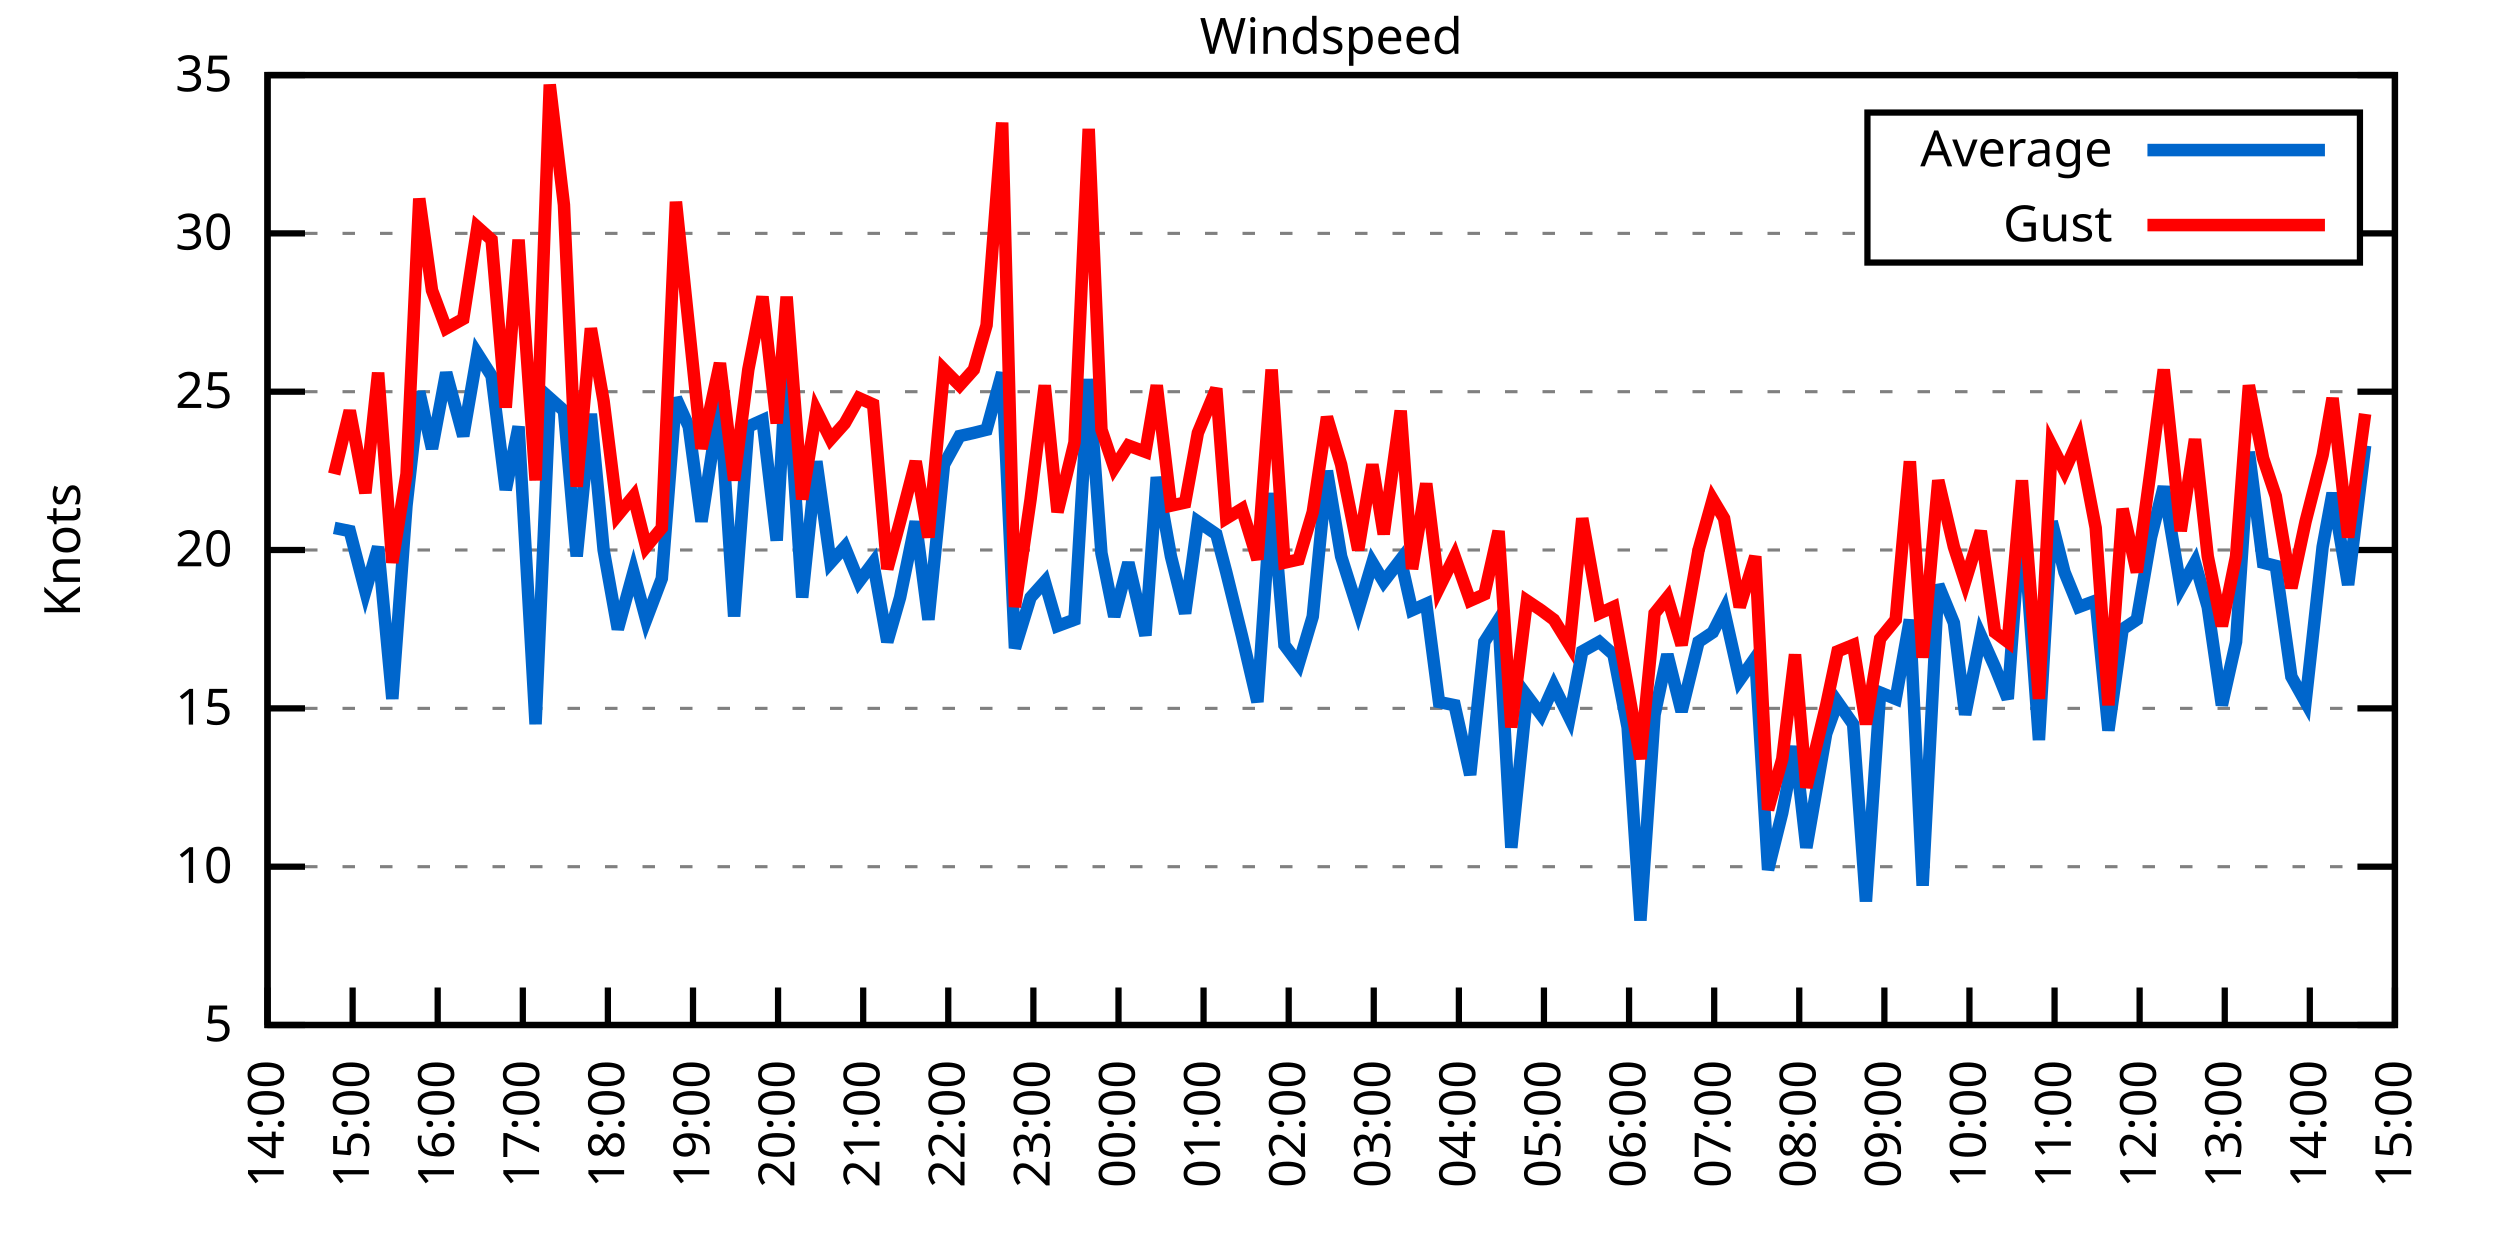
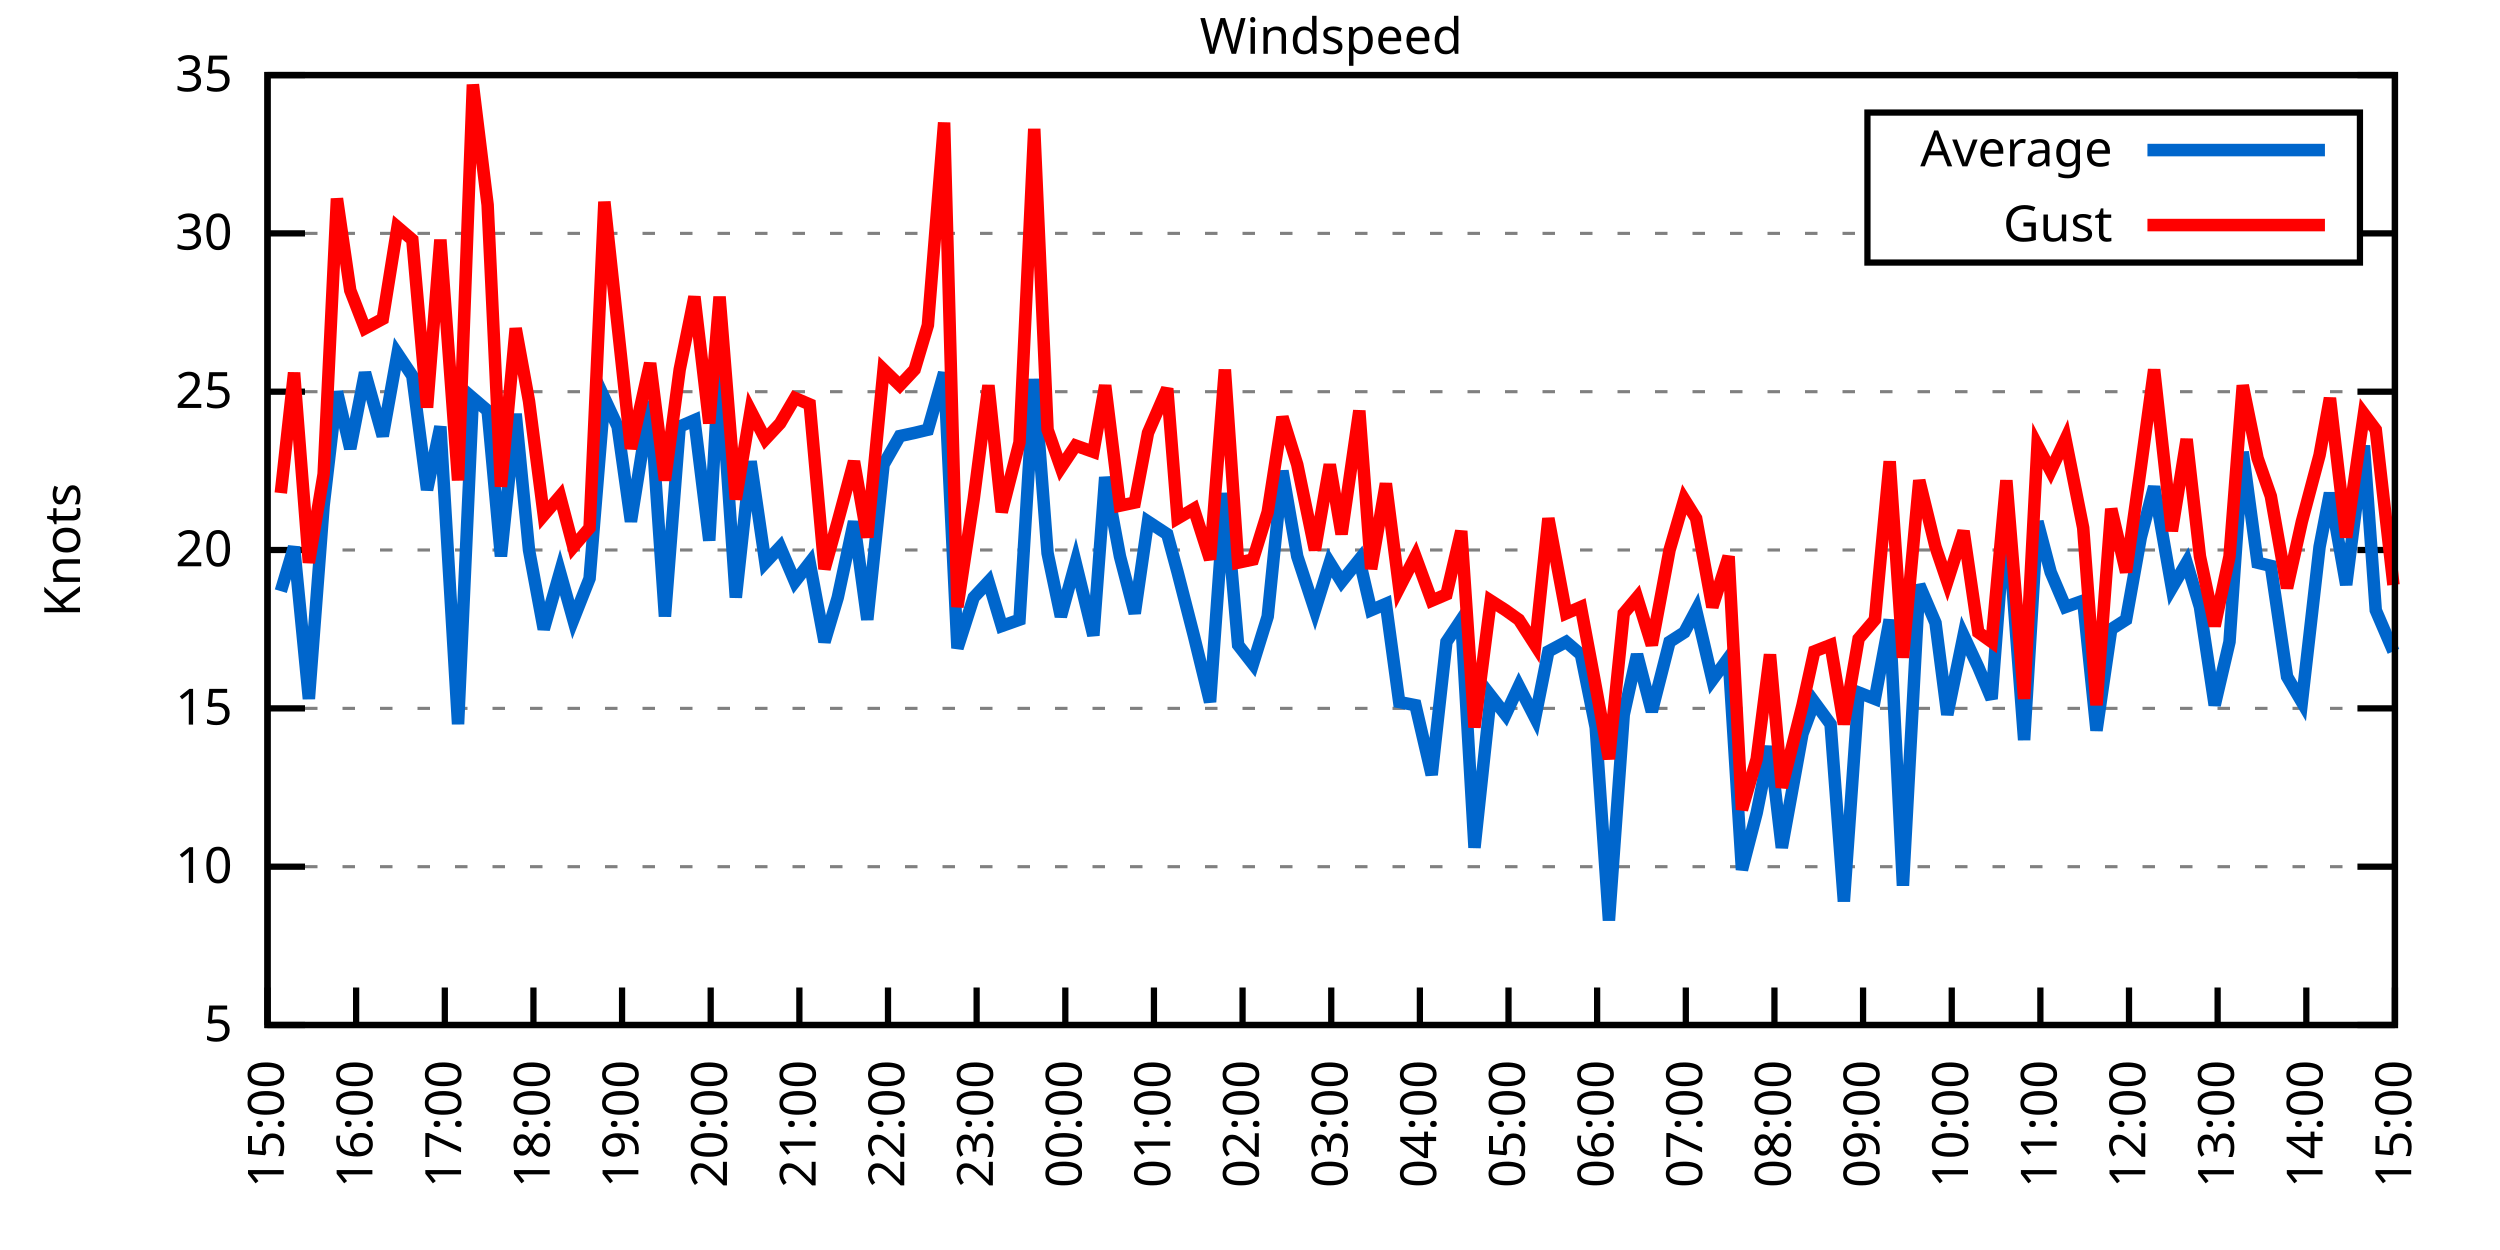
<svg xmlns="http://www.w3.org/2000/svg" xmlns:xlink="http://www.w3.org/1999/xlink" width="400" height="200" viewBox="0 0 400 200">
  <g id="gnuplot_canvas">
    <rect x="0" y="0" width="400" height="200" fill="none" />
    <defs>
      <circle id="gpDot" r="0.5" stroke-width="0.5" stroke="currentColor" />
      <path id="gpPt0" stroke-width="0.333" stroke="currentColor" d="M-1,0 h2 M0,-1 v2" />
      <path id="gpPt1" stroke-width="0.333" stroke="currentColor" d="M-1,-1 L1,1 M1,-1 L-1,1" />
      <path id="gpPt2" stroke-width="0.333" stroke="currentColor" d="M-1,0 L1,0 M0,-1 L0,1 M-1,-1 L1,1 M-1,1 L1,-1" />
      <rect id="gpPt3" stroke-width="0.333" stroke="currentColor" x="-1" y="-1" width="2" height="2" />
      <rect id="gpPt4" stroke-width="0.333" stroke="currentColor" fill="currentColor" x="-1" y="-1" width="2" height="2" />
      <circle id="gpPt5" stroke-width="0.333" stroke="currentColor" cx="0" cy="0" r="1" />
      <use xlink:href="#gpPt5" id="gpPt6" fill="currentColor" stroke="none" />
      <path id="gpPt7" stroke-width="0.333" stroke="currentColor" d="M0,-1.33 L-1.33,0.67 L1.33,0.67 z" />
      <use xlink:href="#gpPt7" id="gpPt8" fill="currentColor" stroke="none" />
      <use xlink:href="#gpPt7" id="gpPt9" stroke="currentColor" transform="rotate(180)" />
      <use xlink:href="#gpPt9" id="gpPt10" fill="currentColor" stroke="none" />
      <use xlink:href="#gpPt3" id="gpPt11" stroke="currentColor" transform="rotate(45)" />
      <use xlink:href="#gpPt11" id="gpPt12" fill="currentColor" stroke="none" />
      <path id="gpPt13" stroke-width="0.333" stroke="currentColor" d="M0,1.330 L1.265,0.411 L0.782,-1.067 L-0.782,-1.076 L-1.265,0.411 z" />
      <use xlink:href="#gpPt13" id="gpPt14" fill="currentColor" stroke="none" />
      <filter id="textbox" filterUnits="objectBoundingBox" x="0" y="0" height="1" width="1">
        <feFlood flood-color="white" flood-opacity="1" result="bgnd" />
        <feComposite in="SourceGraphic" in2="bgnd" operator="atop" />
      </filter>
      <filter id="greybox" filterUnits="objectBoundingBox" x="0" y="0" height="1" width="1">
        <feFlood flood-color="lightgrey" flood-opacity="1" result="grey" />
        <feComposite in="SourceGraphic" in2="grey" operator="atop" />
      </filter>
    </defs>
    <g fill="none" color="white" stroke="currentColor" stroke-width="1.00" stroke-linecap="butt" stroke-linejoin="miter">
</g>
    <g fill="none" color="black" stroke="currentColor" stroke-width="1.00" stroke-linecap="butt" stroke-linejoin="miter">
      <g stroke="none" shape-rendering="crispEdges">
        <polygon fill="rgb(255, 255, 255)" points="42.80,164.00 383.18,164.00 383.18,12.02 42.80,12.02 " />
      </g>
    </g>
    <g fill="none" color="black" stroke="currentColor" stroke-width="1.00" stroke-linecap="butt" stroke-linejoin="miter">
</g>
    <g fill="none" color="black" stroke="black" stroke-width="0.50" stroke-linecap="butt" stroke-linejoin="miter">
</g>
    <g fill="none" color="gray" stroke="currentColor" stroke-width="0.50" stroke-linecap="butt" stroke-linejoin="miter">
      <path stroke="gray" stroke-dasharray="2,4" class="gridline" d="M42.80,164.00 L383.19,164.00  " />
    </g>
    <g fill="none" color="gray" stroke="gray" stroke-width="1.00" stroke-linecap="butt" stroke-linejoin="miter">
</g>
    <g fill="none" color="black" stroke="currentColor" stroke-width="1.00" stroke-linecap="butt" stroke-linejoin="miter">
      <path stroke="black" d="M42.80,164.00 L48.80,164.00 M383.19,164.00 L377.19,164.00  " />
      <g transform="translate(37.20,166.60)" stroke="none" fill="black" font-family="Sans" font-size="8.00" text-anchor="end">
        <text>
          <tspan font-family="Sans"> 5</tspan>
        </text>
      </g>
    </g>
    <g fill="none" color="black" stroke="currentColor" stroke-width="1.00" stroke-linecap="butt" stroke-linejoin="miter">
</g>
    <g fill="none" color="black" stroke="black" stroke-width="0.50" stroke-linecap="butt" stroke-linejoin="miter">
</g>
    <g fill="none" color="gray" stroke="currentColor" stroke-width="0.50" stroke-linecap="butt" stroke-linejoin="miter">
      <path stroke="gray" stroke-dasharray="2,4" class="gridline" d="M42.80,138.67 L383.19,138.67  " />
    </g>
    <g fill="none" color="gray" stroke="gray" stroke-width="1.00" stroke-linecap="butt" stroke-linejoin="miter">
</g>
    <g fill="none" color="black" stroke="currentColor" stroke-width="1.00" stroke-linecap="butt" stroke-linejoin="miter">
      <path stroke="black" d="M42.80,138.67 L48.80,138.67 M383.19,138.67 L377.19,138.67  " />
      <g transform="translate(37.20,141.27)" stroke="none" fill="black" font-family="Sans" font-size="8.00" text-anchor="end">
        <text>
          <tspan font-family="Sans"> 10</tspan>
        </text>
      </g>
    </g>
    <g fill="none" color="black" stroke="currentColor" stroke-width="1.00" stroke-linecap="butt" stroke-linejoin="miter">
</g>
    <g fill="none" color="black" stroke="black" stroke-width="0.50" stroke-linecap="butt" stroke-linejoin="miter">
</g>
    <g fill="none" color="gray" stroke="currentColor" stroke-width="0.50" stroke-linecap="butt" stroke-linejoin="miter">
      <path stroke="gray" stroke-dasharray="2,4" class="gridline" d="M42.80,113.34 L383.19,113.34  " />
    </g>
    <g fill="none" color="gray" stroke="gray" stroke-width="1.00" stroke-linecap="butt" stroke-linejoin="miter">
</g>
    <g fill="none" color="black" stroke="currentColor" stroke-width="1.00" stroke-linecap="butt" stroke-linejoin="miter">
      <path stroke="black" d="M42.80,113.34 L48.80,113.34 M383.19,113.34 L377.19,113.34  " />
      <g transform="translate(37.20,115.94)" stroke="none" fill="black" font-family="Sans" font-size="8.00" text-anchor="end">
        <text>
          <tspan font-family="Sans"> 15</tspan>
        </text>
      </g>
    </g>
    <g fill="none" color="black" stroke="currentColor" stroke-width="1.00" stroke-linecap="butt" stroke-linejoin="miter">
</g>
    <g fill="none" color="black" stroke="black" stroke-width="0.50" stroke-linecap="butt" stroke-linejoin="miter">
</g>
    <g fill="none" color="gray" stroke="currentColor" stroke-width="0.50" stroke-linecap="butt" stroke-linejoin="miter">
      <path stroke="gray" stroke-dasharray="2,4" class="gridline" d="M42.80,88.00 L383.19,88.00  " />
    </g>
    <g fill="none" color="gray" stroke="gray" stroke-width="1.00" stroke-linecap="butt" stroke-linejoin="miter">
</g>
    <g fill="none" color="black" stroke="currentColor" stroke-width="1.00" stroke-linecap="butt" stroke-linejoin="miter">
      <path stroke="black" d="M42.80,88.00 L48.80,88.00 M383.19,88.00 L377.19,88.00  " />
      <g transform="translate(37.20,90.60)" stroke="none" fill="black" font-family="Sans" font-size="8.00" text-anchor="end">
        <text>
          <tspan font-family="Sans"> 20</tspan>
        </text>
      </g>
    </g>
    <g fill="none" color="black" stroke="currentColor" stroke-width="1.00" stroke-linecap="butt" stroke-linejoin="miter">
</g>
    <g fill="none" color="black" stroke="black" stroke-width="0.50" stroke-linecap="butt" stroke-linejoin="miter">
</g>
    <g fill="none" color="gray" stroke="currentColor" stroke-width="0.50" stroke-linecap="butt" stroke-linejoin="miter">
      <path stroke="gray" stroke-dasharray="2,4" class="gridline" d="M42.80,62.67 L383.19,62.67  " />
    </g>
    <g fill="none" color="gray" stroke="gray" stroke-width="1.00" stroke-linecap="butt" stroke-linejoin="miter">
</g>
    <g fill="none" color="black" stroke="currentColor" stroke-width="1.00" stroke-linecap="butt" stroke-linejoin="miter">
      <path stroke="black" d="M42.80,62.67 L48.80,62.67 M383.19,62.67 L377.19,62.67  " />
      <g transform="translate(37.20,65.27)" stroke="none" fill="black" font-family="Sans" font-size="8.00" text-anchor="end">
        <text>
          <tspan font-family="Sans"> 25</tspan>
        </text>
      </g>
    </g>
    <g fill="none" color="black" stroke="currentColor" stroke-width="1.00" stroke-linecap="butt" stroke-linejoin="miter">
</g>
    <g fill="none" color="black" stroke="black" stroke-width="0.50" stroke-linecap="butt" stroke-linejoin="miter">
</g>
    <g fill="none" color="gray" stroke="currentColor" stroke-width="0.50" stroke-linecap="butt" stroke-linejoin="miter">
      <path stroke="gray" stroke-dasharray="2,4" class="gridline" d="M42.80,37.34 L298.79,37.34 M377.59,37.34 L383.19,37.34  " />
    </g>
    <g fill="none" color="gray" stroke="gray" stroke-width="1.00" stroke-linecap="butt" stroke-linejoin="miter">
</g>
    <g fill="none" color="black" stroke="currentColor" stroke-width="1.00" stroke-linecap="butt" stroke-linejoin="miter">
      <path stroke="black" d="M42.80,37.34 L48.80,37.34 M383.19,37.34 L377.19,37.34  " />
      <g transform="translate(37.20,39.94)" stroke="none" fill="black" font-family="Sans" font-size="8.00" text-anchor="end">
        <text>
          <tspan font-family="Sans"> 30</tspan>
        </text>
      </g>
    </g>
    <g fill="none" color="black" stroke="currentColor" stroke-width="1.00" stroke-linecap="butt" stroke-linejoin="miter">
</g>
    <g fill="none" color="black" stroke="black" stroke-width="0.50" stroke-linecap="butt" stroke-linejoin="miter">
</g>
    <g fill="none" color="gray" stroke="currentColor" stroke-width="0.50" stroke-linecap="butt" stroke-linejoin="miter">
      <path stroke="gray" stroke-dasharray="2,4" class="gridline" d="M42.80,12.01 L383.19,12.01  " />
    </g>
    <g fill="none" color="gray" stroke="gray" stroke-width="1.00" stroke-linecap="butt" stroke-linejoin="miter">
</g>
    <g fill="none" color="black" stroke="currentColor" stroke-width="1.00" stroke-linecap="butt" stroke-linejoin="miter">
      <path stroke="black" d="M42.80,12.01 L48.80,12.01 M383.19,12.01 L377.19,12.01  " />
      <g transform="translate(37.20,14.61)" stroke="none" fill="black" font-family="Sans" font-size="8.00" text-anchor="end">
        <text>
          <tspan font-family="Sans"> 35</tspan>
        </text>
      </g>
    </g>
    <g fill="none" color="black" stroke="currentColor" stroke-width="1.00" stroke-linecap="butt" stroke-linejoin="miter">
      <path stroke="black" d="M42.80,164.00 L42.80,158.00  " />
      <g transform="translate(45.40,169.60) rotate(270.00)" stroke="none" fill="black" font-family="Sans" font-size="8.00" text-anchor="end">
        <text>
-           <tspan font-family="Sans">14:00</tspan>
-         </text>
-       </g>
-     </g>
-     <g fill="none" color="black" stroke="currentColor" stroke-width="1.00" stroke-linecap="butt" stroke-linejoin="miter">
-       <path stroke="black" d="M56.42,164.00 L56.42,158.00  " />
-       <g transform="translate(59.02,169.60) rotate(270.00)" stroke="none" fill="black" font-family="Sans" font-size="8.00" text-anchor="end">
-         <text>
          <tspan font-family="Sans">15:00</tspan>
        </text>
      </g>
    </g>
    <g fill="none" color="black" stroke="currentColor" stroke-width="1.00" stroke-linecap="butt" stroke-linejoin="miter">
-       <path stroke="black" d="M70.03,164.00 L70.03,158.00  " />
-       <g transform="translate(72.63,169.60) rotate(270.00)" stroke="none" fill="black" font-family="Sans" font-size="8.00" text-anchor="end">
+       <path stroke="black" d="M56.98,164.00 L56.98,158.00  " />
+       <g transform="translate(59.58,169.60) rotate(270.00)" stroke="none" fill="black" font-family="Sans" font-size="8.00" text-anchor="end">
        <text>
          <tspan font-family="Sans">16:00</tspan>
        </text>
      </g>
    </g>
    <g fill="none" color="black" stroke="currentColor" stroke-width="1.00" stroke-linecap="butt" stroke-linejoin="miter">
-       <path stroke="black" d="M83.65,164.00 L83.65,158.00  " />
-       <g transform="translate(86.25,169.60) rotate(270.00)" stroke="none" fill="black" font-family="Sans" font-size="8.00" text-anchor="end">
+       <path stroke="black" d="M71.17,164.00 L71.17,158.00  " />
+       <g transform="translate(73.77,169.60) rotate(270.00)" stroke="none" fill="black" font-family="Sans" font-size="8.00" text-anchor="end">
        <text>
          <tspan font-family="Sans">17:00</tspan>
        </text>
      </g>
    </g>
    <g fill="none" color="black" stroke="currentColor" stroke-width="1.00" stroke-linecap="butt" stroke-linejoin="miter">
-       <path stroke="black" d="M97.26,164.00 L97.26,158.00  " />
-       <g transform="translate(99.86,169.60) rotate(270.00)" stroke="none" fill="black" font-family="Sans" font-size="8.00" text-anchor="end">
+       <path stroke="black" d="M85.35,164.00 L85.35,158.00  " />
+       <g transform="translate(87.95,169.60) rotate(270.00)" stroke="none" fill="black" font-family="Sans" font-size="8.00" text-anchor="end">
        <text>
          <tspan font-family="Sans">18:00</tspan>
        </text>
      </g>
    </g>
    <g fill="none" color="black" stroke="currentColor" stroke-width="1.00" stroke-linecap="butt" stroke-linejoin="miter">
-       <path stroke="black" d="M110.88,164.00 L110.88,158.00  " />
-       <g transform="translate(113.48,169.60) rotate(270.00)" stroke="none" fill="black" font-family="Sans" font-size="8.00" text-anchor="end">
+       <path stroke="black" d="M99.53,164.00 L99.53,158.00  " />
+       <g transform="translate(102.13,169.60) rotate(270.00)" stroke="none" fill="black" font-family="Sans" font-size="8.00" text-anchor="end">
        <text>
          <tspan font-family="Sans">19:00</tspan>
        </text>
      </g>
    </g>
    <g fill="none" color="black" stroke="currentColor" stroke-width="1.00" stroke-linecap="butt" stroke-linejoin="miter">
-       <path stroke="black" d="M124.49,164.00 L124.49,158.00  " />
-       <g transform="translate(127.09,169.60) rotate(270.00)" stroke="none" fill="black" font-family="Sans" font-size="8.00" text-anchor="end">
+       <path stroke="black" d="M113.71,164.00 L113.71,158.00  " />
+       <g transform="translate(116.31,169.60) rotate(270.00)" stroke="none" fill="black" font-family="Sans" font-size="8.00" text-anchor="end">
        <text>
          <tspan font-family="Sans">20:00</tspan>
        </text>
      </g>
    </g>
    <g fill="none" color="black" stroke="currentColor" stroke-width="1.00" stroke-linecap="butt" stroke-linejoin="miter">
-       <path stroke="black" d="M138.11,164.00 L138.11,158.00  " />
-       <g transform="translate(140.71,169.60) rotate(270.00)" stroke="none" fill="black" font-family="Sans" font-size="8.00" text-anchor="end">
+       <path stroke="black" d="M127.90,164.00 L127.90,158.00  " />
+       <g transform="translate(130.50,169.60) rotate(270.00)" stroke="none" fill="black" font-family="Sans" font-size="8.00" text-anchor="end">
        <text>
          <tspan font-family="Sans">21:00</tspan>
        </text>
      </g>
    </g>
    <g fill="none" color="black" stroke="currentColor" stroke-width="1.00" stroke-linecap="butt" stroke-linejoin="miter">
-       <path stroke="black" d="M151.72,164.00 L151.72,158.00  " />
-       <g transform="translate(154.32,169.60) rotate(270.00)" stroke="none" fill="black" font-family="Sans" font-size="8.00" text-anchor="end">
+       <path stroke="black" d="M142.08,164.00 L142.08,158.00  " />
+       <g transform="translate(144.68,169.60) rotate(270.00)" stroke="none" fill="black" font-family="Sans" font-size="8.00" text-anchor="end">
        <text>
          <tspan font-family="Sans">22:00</tspan>
        </text>
      </g>
    </g>
    <g fill="none" color="black" stroke="currentColor" stroke-width="1.00" stroke-linecap="butt" stroke-linejoin="miter">
-       <path stroke="black" d="M165.34,164.00 L165.34,158.00  " />
-       <g transform="translate(167.94,169.60) rotate(270.00)" stroke="none" fill="black" font-family="Sans" font-size="8.00" text-anchor="end">
+       <path stroke="black" d="M156.26,164.00 L156.26,158.00  " />
+       <g transform="translate(158.86,169.60) rotate(270.00)" stroke="none" fill="black" font-family="Sans" font-size="8.00" text-anchor="end">
        <text>
          <tspan font-family="Sans">23:00</tspan>
        </text>
      </g>
    </g>
    <g fill="none" color="black" stroke="currentColor" stroke-width="1.00" stroke-linecap="butt" stroke-linejoin="miter">
-       <path stroke="black" d="M178.96,164.00 L178.96,158.00  " />
-       <g transform="translate(181.56,169.60) rotate(270.00)" stroke="none" fill="black" font-family="Sans" font-size="8.00" text-anchor="end">
+       <path stroke="black" d="M170.45,164.00 L170.45,158.00  " />
+       <g transform="translate(173.05,169.60) rotate(270.00)" stroke="none" fill="black" font-family="Sans" font-size="8.00" text-anchor="end">
        <text>
          <tspan font-family="Sans">00:00</tspan>
        </text>
      </g>
    </g>
    <g fill="none" color="black" stroke="currentColor" stroke-width="1.00" stroke-linecap="butt" stroke-linejoin="miter">
-       <path stroke="black" d="M192.57,164.00 L192.57,158.00  " />
-       <g transform="translate(195.17,169.60) rotate(270.00)" stroke="none" fill="black" font-family="Sans" font-size="8.00" text-anchor="end">
+       <path stroke="black" d="M184.63,164.00 L184.63,158.00  " />
+       <g transform="translate(187.23,169.60) rotate(270.00)" stroke="none" fill="black" font-family="Sans" font-size="8.00" text-anchor="end">
        <text>
          <tspan font-family="Sans">01:00</tspan>
        </text>
      </g>
    </g>
    <g fill="none" color="black" stroke="currentColor" stroke-width="1.00" stroke-linecap="butt" stroke-linejoin="miter">
-       <path stroke="black" d="M206.19,164.00 L206.19,158.00  " />
-       <g transform="translate(208.79,169.60) rotate(270.00)" stroke="none" fill="black" font-family="Sans" font-size="8.00" text-anchor="end">
+       <path stroke="black" d="M198.81,164.00 L198.81,158.00  " />
+       <g transform="translate(201.41,169.60) rotate(270.00)" stroke="none" fill="black" font-family="Sans" font-size="8.00" text-anchor="end">
        <text>
          <tspan font-family="Sans">02:00</tspan>
        </text>
      </g>
    </g>
    <g fill="none" color="black" stroke="currentColor" stroke-width="1.00" stroke-linecap="butt" stroke-linejoin="miter">
-       <path stroke="black" d="M219.80,164.00 L219.80,158.00  " />
-       <g transform="translate(222.40,169.60) rotate(270.00)" stroke="none" fill="black" font-family="Sans" font-size="8.00" text-anchor="end">
+       <path stroke="black" d="M213.00,164.00 L213.00,158.00  " />
+       <g transform="translate(215.60,169.60) rotate(270.00)" stroke="none" fill="black" font-family="Sans" font-size="8.00" text-anchor="end">
        <text>
          <tspan font-family="Sans">03:00</tspan>
        </text>
      </g>
    </g>
    <g fill="none" color="black" stroke="currentColor" stroke-width="1.00" stroke-linecap="butt" stroke-linejoin="miter">
-       <path stroke="black" d="M233.42,164.00 L233.42,158.00  " />
-       <g transform="translate(236.02,169.60) rotate(270.00)" stroke="none" fill="black" font-family="Sans" font-size="8.00" text-anchor="end">
+       <path stroke="black" d="M227.18,164.00 L227.18,158.00  " />
+       <g transform="translate(229.78,169.60) rotate(270.00)" stroke="none" fill="black" font-family="Sans" font-size="8.00" text-anchor="end">
        <text>
          <tspan font-family="Sans">04:00</tspan>
        </text>
      </g>
    </g>
    <g fill="none" color="black" stroke="currentColor" stroke-width="1.00" stroke-linecap="butt" stroke-linejoin="miter">
-       <path stroke="black" d="M247.03,164.00 L247.03,158.00  " />
-       <g transform="translate(249.63,169.60) rotate(270.00)" stroke="none" fill="black" font-family="Sans" font-size="8.00" text-anchor="end">
+       <path stroke="black" d="M241.36,164.00 L241.36,158.00  " />
+       <g transform="translate(243.96,169.60) rotate(270.00)" stroke="none" fill="black" font-family="Sans" font-size="8.00" text-anchor="end">
        <text>
          <tspan font-family="Sans">05:00</tspan>
        </text>
      </g>
    </g>
    <g fill="none" color="black" stroke="currentColor" stroke-width="1.00" stroke-linecap="butt" stroke-linejoin="miter">
-       <path stroke="black" d="M260.65,164.00 L260.65,158.00  " />
-       <g transform="translate(263.25,169.60) rotate(270.00)" stroke="none" fill="black" font-family="Sans" font-size="8.00" text-anchor="end">
+       <path stroke="black" d="M255.54,164.00 L255.54,158.00  " />
+       <g transform="translate(258.14,169.60) rotate(270.00)" stroke="none" fill="black" font-family="Sans" font-size="8.00" text-anchor="end">
        <text>
          <tspan font-family="Sans">06:00</tspan>
        </text>
      </g>
    </g>
    <g fill="none" color="black" stroke="currentColor" stroke-width="1.00" stroke-linecap="butt" stroke-linejoin="miter">
-       <path stroke="black" d="M274.27,164.00 L274.27,158.00  " />
-       <g transform="translate(276.87,169.60) rotate(270.00)" stroke="none" fill="black" font-family="Sans" font-size="8.00" text-anchor="end">
+       <path stroke="black" d="M269.73,164.00 L269.73,158.00  " />
+       <g transform="translate(272.33,169.60) rotate(270.00)" stroke="none" fill="black" font-family="Sans" font-size="8.00" text-anchor="end">
        <text>
          <tspan font-family="Sans">07:00</tspan>
        </text>
      </g>
    </g>
    <g fill="none" color="black" stroke="currentColor" stroke-width="1.00" stroke-linecap="butt" stroke-linejoin="miter">
-       <path stroke="black" d="M287.88,164.00 L287.88,158.00  " />
-       <g transform="translate(290.48,169.60) rotate(270.00)" stroke="none" fill="black" font-family="Sans" font-size="8.00" text-anchor="end">
+       <path stroke="black" d="M283.91,164.00 L283.91,158.00  " />
+       <g transform="translate(286.51,169.60) rotate(270.00)" stroke="none" fill="black" font-family="Sans" font-size="8.00" text-anchor="end">
        <text>
          <tspan font-family="Sans">08:00</tspan>
        </text>
      </g>
    </g>
    <g fill="none" color="black" stroke="currentColor" stroke-width="1.00" stroke-linecap="butt" stroke-linejoin="miter">
-       <path stroke="black" d="M301.50,164.00 L301.50,158.00  " />
-       <g transform="translate(304.10,169.60) rotate(270.00)" stroke="none" fill="black" font-family="Sans" font-size="8.00" text-anchor="end">
+       <path stroke="black" d="M298.09,164.00 L298.09,158.00  " />
+       <g transform="translate(300.69,169.60) rotate(270.00)" stroke="none" fill="black" font-family="Sans" font-size="8.00" text-anchor="end">
        <text>
          <tspan font-family="Sans">09:00</tspan>
        </text>
      </g>
    </g>
    <g fill="none" color="black" stroke="currentColor" stroke-width="1.00" stroke-linecap="butt" stroke-linejoin="miter">
-       <path stroke="black" d="M315.11,164.00 L315.11,158.00  " />
-       <g transform="translate(317.71,169.60) rotate(270.00)" stroke="none" fill="black" font-family="Sans" font-size="8.00" text-anchor="end">
+       <path stroke="black" d="M312.28,164.00 L312.28,158.00  " />
+       <g transform="translate(314.88,169.60) rotate(270.00)" stroke="none" fill="black" font-family="Sans" font-size="8.00" text-anchor="end">
        <text>
          <tspan font-family="Sans">10:00</tspan>
        </text>
      </g>
    </g>
    <g fill="none" color="black" stroke="currentColor" stroke-width="1.00" stroke-linecap="butt" stroke-linejoin="miter">
-       <path stroke="black" d="M328.73,164.00 L328.73,158.00  " />
-       <g transform="translate(331.33,169.60) rotate(270.00)" stroke="none" fill="black" font-family="Sans" font-size="8.00" text-anchor="end">
+       <path stroke="black" d="M326.46,164.00 L326.46,158.00  " />
+       <g transform="translate(329.06,169.60) rotate(270.00)" stroke="none" fill="black" font-family="Sans" font-size="8.00" text-anchor="end">
        <text>
          <tspan font-family="Sans">11:00</tspan>
        </text>
      </g>
    </g>
    <g fill="none" color="black" stroke="currentColor" stroke-width="1.00" stroke-linecap="butt" stroke-linejoin="miter">
-       <path stroke="black" d="M342.34,164.00 L342.34,158.00  " />
-       <g transform="translate(344.94,169.60) rotate(270.00)" stroke="none" fill="black" font-family="Sans" font-size="8.00" text-anchor="end">
+       <path stroke="black" d="M340.64,164.00 L340.64,158.00  " />
+       <g transform="translate(343.24,169.60) rotate(270.00)" stroke="none" fill="black" font-family="Sans" font-size="8.00" text-anchor="end">
        <text>
          <tspan font-family="Sans">12:00</tspan>
        </text>
      </g>
    </g>
    <g fill="none" color="black" stroke="currentColor" stroke-width="1.00" stroke-linecap="butt" stroke-linejoin="miter">
-       <path stroke="black" d="M355.96,164.00 L355.96,158.00  " />
-       <g transform="translate(358.56,169.60) rotate(270.00)" stroke="none" fill="black" font-family="Sans" font-size="8.00" text-anchor="end">
+       <path stroke="black" d="M354.82,164.00 L354.82,158.00  " />
+       <g transform="translate(357.42,169.60) rotate(270.00)" stroke="none" fill="black" font-family="Sans" font-size="8.00" text-anchor="end">
        <text>
          <tspan font-family="Sans">13:00</tspan>
        </text>
      </g>
    </g>
    <g fill="none" color="black" stroke="currentColor" stroke-width="1.00" stroke-linecap="butt" stroke-linejoin="miter">
-       <path stroke="black" d="M369.57,164.00 L369.57,158.00  " />
-       <g transform="translate(372.17,169.60) rotate(270.00)" stroke="none" fill="black" font-family="Sans" font-size="8.00" text-anchor="end">
+       <path stroke="black" d="M369.01,164.00 L369.01,158.00  " />
+       <g transform="translate(371.61,169.60) rotate(270.00)" stroke="none" fill="black" font-family="Sans" font-size="8.00" text-anchor="end">
        <text>
          <tspan font-family="Sans">14:00</tspan>
        </text>
      </g>
    </g>
    <g fill="none" color="black" stroke="currentColor" stroke-width="1.00" stroke-linecap="butt" stroke-linejoin="miter">
      <path stroke="black" d="M383.19,164.00 L383.19,158.00  " />
      <g transform="translate(385.79,169.60) rotate(270.00)" stroke="none" fill="black" font-family="Sans" font-size="8.00" text-anchor="end">
        <text>
          <tspan font-family="Sans">15:00</tspan>
        </text>
      </g>
    </g>
    <g fill="none" color="black" stroke="currentColor" stroke-width="1.00" stroke-linecap="butt" stroke-linejoin="miter">
</g>
    <g fill="none" color="black" stroke="currentColor" stroke-width="1.00" stroke-linecap="butt" stroke-linejoin="miter">
      <path stroke="black" d="M42.80,12.01 L42.80,164.00 L383.19,164.00 L383.19,12.01 L42.80,12.01 Z  " />
    </g>
    <g fill="none" color="black" stroke="currentColor" stroke-width="1.00" stroke-linecap="butt" stroke-linejoin="miter">
</g>
    <g fill="none" color="black" stroke="currentColor" stroke-width="1.00" stroke-linecap="butt" stroke-linejoin="miter">
      <path stroke="black" d="M298.79,42.01 L298.79,18.01 L377.59,18.01 L377.59,42.01 L298.79,42.01 Z  " />
    </g>
    <g id="Windspeed_plot_1">
      <g fill="none" color="white" stroke="black" stroke-width="2.00" stroke-linecap="butt" stroke-linejoin="miter">
</g>
      <g fill="none" color="black" stroke="currentColor" stroke-width="2.00" stroke-linecap="butt" stroke-linejoin="miter">
        <g transform="translate(337.99,26.61)" stroke="none" fill="black" font-family="Sans" font-size="8.00" text-anchor="end">
          <text>
            <tspan font-family="Sans">Average</tspan>
          </text>
        </g>
      </g>
      <g fill="none" color="black" stroke="currentColor" stroke-width="2.00" stroke-linecap="butt" stroke-linejoin="miter">
-         <path stroke="rgb(  0, 102, 204)" d="M343.59,24.01 L371.99,24.01 M53.47,84.46 L55.96,84.97 L58.46,94.59 L60.50,87.50 L62.77,111.82 L65.04,80.91   L67.08,62.67 L69.12,71.79 L71.39,59.63 L74.12,69.77 L76.39,56.59 L78.65,60.14 L80.92,78.38 L82.97,68.25   L85.69,115.87 L87.96,63.69 L90.23,65.71 L92.27,89.02 L94.54,66.22 L96.58,88.00 L98.85,100.67 L101.35,91.55   L103.39,99.15 L105.89,92.56 L108.15,63.69 L110.20,68.25 L112.24,83.45 L115.19,64.19 L117.46,98.64 L119.73,68.25   L122.00,67.23 L124.27,86.49 L125.86,57.61 L128.35,95.60 L130.62,73.82 L132.89,90.03 L135.16,87.50 L137.43,93.07   L139.70,90.03 L141.97,102.70 L144.01,95.60 L146.51,83.45 L148.55,99.15 L151.04,74.33 L153.54,69.77 L155.81,69.26   L157.85,68.75 L160.35,59.63 L162.39,103.71 L164.89,95.60 L167.16,93.07 L169.20,100.16 L171.92,99.15 L174.19,60.65   L176.23,88.51 L178.28,98.64 L180.54,90.03 L183.27,101.68 L185.08,76.35 L187.35,89.02 L189.62,98.14 L191.66,83.45   L194.61,85.47 L196.20,91.55 L198.70,101.68 L201.19,112.32 L203.46,78.89 L205.51,103.20 L207.78,106.24 L210.04,98.64   L212.31,75.34 L214.58,89.02 L217.31,97.63 L219.58,90.03 L221.39,93.07 L224.11,89.52 L225.93,97.63 L228.20,96.62   L230.24,112.32 L232.74,112.83 L235.23,123.98 L237.50,102.70 L239.77,99.15 L241.81,135.63 L244.31,111.31 L246.58,114.35   L248.62,109.79 L251.12,114.86 L253.16,104.22 L255.88,102.70 L258.15,104.72 L260.42,116.38 L262.47,147.28 L264.73,114.35   L266.78,104.72 L269.05,113.84 L271.77,102.70 L274.04,101.18 L275.85,97.63 L278.35,108.78 L280.85,105.23 L282.89,139.17   L285.16,130.06 L287.20,119.42 L289.02,135.63 L292.19,117.39 L294.01,112.32 L296.50,115.87 L298.55,144.24 L300.82,110.80   L303.31,111.82 L305.58,99.15 L307.62,141.71 L310.12,93.58 L312.62,99.66 L314.43,114.35 L316.93,101.68 L319.20,106.75   L321.24,111.82 L323.51,80.91 L326.23,118.40 L328.27,83.45 L330.32,91.55 L332.59,97.12 L335.31,96.11 L337.35,116.88   L339.62,100.67 L341.89,99.15 L344.16,85.98 L346.20,77.87 L348.92,94.08 L351.19,90.03 L353.24,97.12 L355.50,112.83   L357.77,102.70 L359.82,72.30 L362.09,90.03 L364.13,90.54 L366.62,108.27 L368.89,112.32 L371.62,87.50 L373.21,78.89   L375.70,93.58 L378.42,71.29  " />
+         <path stroke="rgb(  0, 102, 204)" d="M343.59,24.01 L371.99,24.01 M44.93,94.59 L47.05,87.50 L49.42,111.82 L51.78,80.91 L53.91,62.67 L56.04,71.79   L58.40,59.63 L61.24,69.77 L63.60,56.59 L65.97,60.14 L68.33,78.38 L70.46,68.25 L73.29,115.87 L75.66,63.69   L78.02,65.71 L80.15,89.02 L82.51,66.22 L84.64,88.00 L87.00,100.67 L89.60,91.55 L91.73,99.15 L94.33,92.56   L96.70,63.69 L98.82,68.25 L100.95,83.45 L104.02,64.19 L106.39,98.64 L108.75,68.25 L111.11,67.23 L113.48,86.49   L115.13,57.61 L117.73,95.60 L120.10,73.82 L122.46,90.03 L124.82,87.50 L127.19,93.07 L129.55,90.03 L131.92,102.70   L134.04,95.60 L136.64,83.45 L138.77,99.15 L141.37,74.33 L143.97,69.77 L146.34,69.26 L148.46,68.75 L151.06,59.63   L153.19,103.71 L155.79,95.60 L158.15,93.07 L160.28,100.16 L163.12,99.15 L165.48,60.65 L167.61,88.51 L169.74,98.64   L172.10,90.03 L174.94,101.68 L176.83,76.35 L179.19,89.02 L181.56,98.14 L183.68,83.45 L186.76,85.47 L188.41,91.55   L191.01,101.68 L193.61,112.32 L195.98,78.89 L198.10,103.20 L200.47,106.24 L202.83,98.64 L205.19,75.34 L207.56,89.02   L210.39,97.63 L212.76,90.03 L214.65,93.07 L217.49,89.52 L219.38,97.63 L221.74,96.62 L223.87,112.32 L226.47,112.83   L229.07,123.98 L231.43,102.70 L233.80,99.15 L235.92,135.63 L238.52,111.31 L240.89,114.35 L243.02,109.79 L245.62,114.86   L247.74,104.22 L250.58,102.70 L252.94,104.72 L255.31,116.38 L257.43,147.28 L259.80,114.35 L261.93,104.72 L264.29,113.84   L267.13,102.70 L269.49,101.18 L271.38,97.63 L273.98,108.78 L276.58,105.23 L278.71,139.17 L281.07,130.06 L283.20,119.42   L285.09,135.63 L288.40,117.39 L290.29,112.32 L292.89,115.87 L295.02,144.24 L297.38,110.80 L299.98,111.82 L302.35,99.15   L304.47,141.71 L307.08,93.58 L309.68,99.66 L311.57,114.35 L314.17,101.68 L316.53,106.75 L318.66,111.82 L321.02,80.91   L323.86,118.40 L325.99,83.45 L328.11,91.55 L330.48,97.12 L333.31,96.11 L335.44,116.88 L337.80,100.67 L340.17,99.15   L342.53,85.98 L344.66,77.87 L347.50,94.08 L349.86,90.03 L351.99,97.12 L354.35,112.83 L356.72,102.70 L358.84,72.30   L361.21,90.03 L363.33,90.54 L365.93,108.27 L368.30,112.32 L371.13,87.50 L372.79,78.89 L375.39,93.58 L378.23,71.29   L380.12,97.63 L382.95,104.22  " />
      </g>
    </g>
    <g id="Windspeed_plot_2">
      <g fill="none" color="black" stroke="currentColor" stroke-width="2.00" stroke-linecap="butt" stroke-linejoin="miter">
        <g transform="translate(337.99,38.61)" stroke="none" fill="black" font-family="Sans" font-size="8.00" text-anchor="end">
          <text>
            <tspan font-family="Sans">Gust</tspan>
          </text>
        </g>
      </g>
      <g fill="none" color="black" stroke="currentColor" stroke-width="2.00" stroke-linecap="butt" stroke-linejoin="miter">
-         <path stroke="rgb(255,   0,   0)" d="M343.59,36.01 L371.99,36.01 M53.47,75.85 L55.96,65.71 L58.46,78.89 L60.50,59.63 L62.77,90.03 L65.04,75.85   L67.08,31.77 L69.12,46.46 L71.39,52.54 L74.12,51.02 L76.39,36.33 L78.65,38.35 L80.92,65.21 L82.97,38.35   L85.69,76.86 L87.96,13.53 L90.23,32.78 L92.27,77.87 L94.54,52.54 L96.58,64.19 L98.85,82.43 L101.35,79.39   L103.39,87.50 L105.89,84.46 L108.15,32.28 L110.20,52.03 L112.24,71.79 L115.19,58.11 L117.46,76.86 L119.73,59.13   L122.00,47.47 L124.27,67.74 L125.86,47.47 L128.35,79.90 L130.62,65.71 L132.89,70.27 L135.16,67.74 L137.43,63.69   L139.70,64.70 L141.97,91.04 L144.01,83.45 L146.51,73.82 L148.55,85.98 L151.04,59.13 L153.54,61.66 L155.81,59.13   L157.85,52.03 L160.35,19.61 L162.39,97.12 L164.89,79.90 L167.16,61.66 L169.20,81.93 L171.92,70.78 L174.19,20.62   L176.23,68.75 L178.28,74.83 L180.54,71.29 L183.27,72.30 L185.08,61.66 L187.35,80.91 L189.62,80.41 L191.66,69.26   L194.61,62.17 L196.20,82.94 L198.70,81.42 L201.19,89.52 L203.46,59.13 L205.51,90.03 L207.78,89.52 L210.04,81.93   L212.31,66.73 L214.58,74.33 L217.31,88.00 L219.58,74.33 L221.39,85.47 L224.11,65.71 L225.93,91.04 L228.20,77.37   L230.24,94.08 L232.74,89.02 L235.23,96.11 L237.50,95.10 L239.77,84.97 L241.81,116.38 L244.31,96.11 L246.58,97.63   L248.62,99.15 L251.12,103.20 L253.16,82.94 L255.88,98.14 L258.15,97.12 L260.42,109.79 L262.47,121.44 L264.73,98.14   L266.78,95.60 L269.05,103.20 L271.77,88.00 L274.04,79.90 L275.85,82.94 L278.35,97.12 L280.85,89.02 L282.89,129.55   L285.16,121.44 L287.20,104.72 L289.02,126.00 L292.19,112.83 L294.01,104.22 L296.50,103.20 L298.55,115.87 L300.82,102.19   L303.31,99.15 L305.58,73.82 L307.62,105.23 L310.12,76.86 L312.62,87.50 L314.43,93.07 L316.93,84.97 L319.20,101.18   L321.24,102.70 L323.51,76.86 L326.23,111.82 L328.27,71.29 L330.32,75.34 L332.59,70.27 L335.31,84.46 L337.35,112.83   L339.62,81.42 L341.89,91.55 L344.16,74.83 L346.20,59.13 L348.92,84.97 L351.19,70.27 L353.24,89.02 L355.50,100.16   L357.77,89.02 L359.82,61.66 L362.09,73.31 L364.13,79.39 L366.62,94.08 L368.89,83.45 L371.62,72.81 L373.21,63.69   L375.70,85.98 L378.42,66.22  " />
+         <path stroke="rgb(255,   0,   0)" d="M343.59,36.01 L371.99,36.01 M44.93,78.89 L47.05,59.63 L49.42,90.03 L51.78,75.85 L53.91,31.77 L56.04,46.46   L58.40,52.54 L61.24,51.02 L63.60,36.33 L65.97,38.35 L68.33,65.21 L70.46,38.35 L73.29,76.86 L75.66,13.53   L78.02,32.78 L80.15,77.87 L82.51,52.54 L84.64,64.19 L87.00,82.43 L89.60,79.39 L91.73,87.50 L94.33,84.46   L96.70,32.28 L98.82,52.03 L100.95,71.79 L104.02,58.11 L106.39,76.86 L108.75,59.13 L111.11,47.47 L113.48,67.74   L115.13,47.47 L117.73,79.90 L120.10,65.71 L122.46,70.27 L124.82,67.74 L127.19,63.69 L129.55,64.70 L131.92,91.04   L134.04,83.45 L136.64,73.82 L138.77,85.98 L141.37,59.13 L143.97,61.66 L146.34,59.13 L148.46,52.03 L151.06,19.61   L153.19,97.12 L155.79,79.90 L158.15,61.66 L160.28,81.93 L163.12,70.78 L165.48,20.62 L167.61,68.75 L169.74,74.83   L172.10,71.29 L174.94,72.30 L176.83,61.66 L179.19,80.91 L181.56,80.41 L183.68,69.26 L186.76,62.17 L188.41,82.94   L191.01,81.42 L193.61,89.52 L195.98,59.13 L198.10,90.03 L200.47,89.52 L202.83,81.93 L205.19,66.73 L207.56,74.33   L210.39,88.00 L212.76,74.33 L214.65,85.47 L217.49,65.71 L219.38,91.04 L221.74,77.37 L223.87,94.08 L226.47,89.02   L229.07,96.11 L231.43,95.10 L233.80,84.97 L235.92,116.38 L238.52,96.11 L240.89,97.63 L243.02,99.15 L245.62,103.20   L247.74,82.94 L250.58,98.14 L252.94,97.12 L255.31,109.79 L257.43,121.44 L259.80,98.14 L261.93,95.60 L264.29,103.20   L267.13,88.00 L269.49,79.90 L271.38,82.94 L273.98,97.12 L276.58,89.02 L278.71,129.55 L281.07,121.44 L283.20,104.72   L285.09,126.00 L288.40,112.83 L290.29,104.22 L292.89,103.20 L295.02,115.87 L297.38,102.19 L299.98,99.15 L302.35,73.82   L304.47,105.23 L307.08,76.86 L309.68,87.50 L311.57,93.07 L314.17,84.97 L316.53,101.18 L318.66,102.70 L321.02,76.86   L323.86,111.82 L325.99,71.29 L328.11,75.34 L330.48,70.27 L333.31,84.46 L335.44,112.83 L337.80,81.42 L340.17,91.55   L342.53,74.83 L344.66,59.13 L347.50,84.97 L349.86,70.27 L351.99,89.02 L354.35,100.16 L356.72,89.02 L358.84,61.66   L361.21,73.31 L363.33,79.39 L365.93,94.08 L368.30,83.45 L371.13,72.81 L372.79,63.69 L375.39,85.98 L378.23,66.22   L380.12,68.75 L382.95,93.58  " />
      </g>
    </g>
    <g fill="none" color="black" stroke="currentColor" stroke-width="2.00" stroke-linecap="butt" stroke-linejoin="miter">
</g>
    <g fill="none" color="black" stroke="black" stroke-width="1.00" stroke-linecap="butt" stroke-linejoin="miter">
</g>
    <g fill="none" color="black" stroke="currentColor" stroke-width="1.00" stroke-linecap="butt" stroke-linejoin="miter">
      <path stroke="black" d="M42.80,12.01 L42.80,164.00 L383.19,164.00 L383.19,12.01 L42.80,12.01 Z  " />
      <g transform="translate(12.80,88.01) rotate(270.00)" stroke="none" fill="black" font-family="Sans" font-size="8.00" text-anchor="middle">
        <text>
          <tspan font-family="Sans">Knots</tspan>
        </text>
      </g>
    </g>
    <g fill="none" color="black" stroke="currentColor" stroke-width="1.00" stroke-linecap="butt" stroke-linejoin="miter">
</g>
    <g fill="none" color="black" stroke="currentColor" stroke-width="1.00" stroke-linecap="butt" stroke-linejoin="miter">
      <g transform="translate(212.99,8.61)" stroke="none" fill="black" font-family="Sans" font-size="8.00" text-anchor="middle">
        <text>
          <tspan font-family="Sans">Windspeed</tspan>
        </text>
      </g>
    </g>
    <g fill="none" color="black" stroke="currentColor" stroke-width="1.00" stroke-linecap="butt" stroke-linejoin="miter">
</g>
  </g>
</svg>
